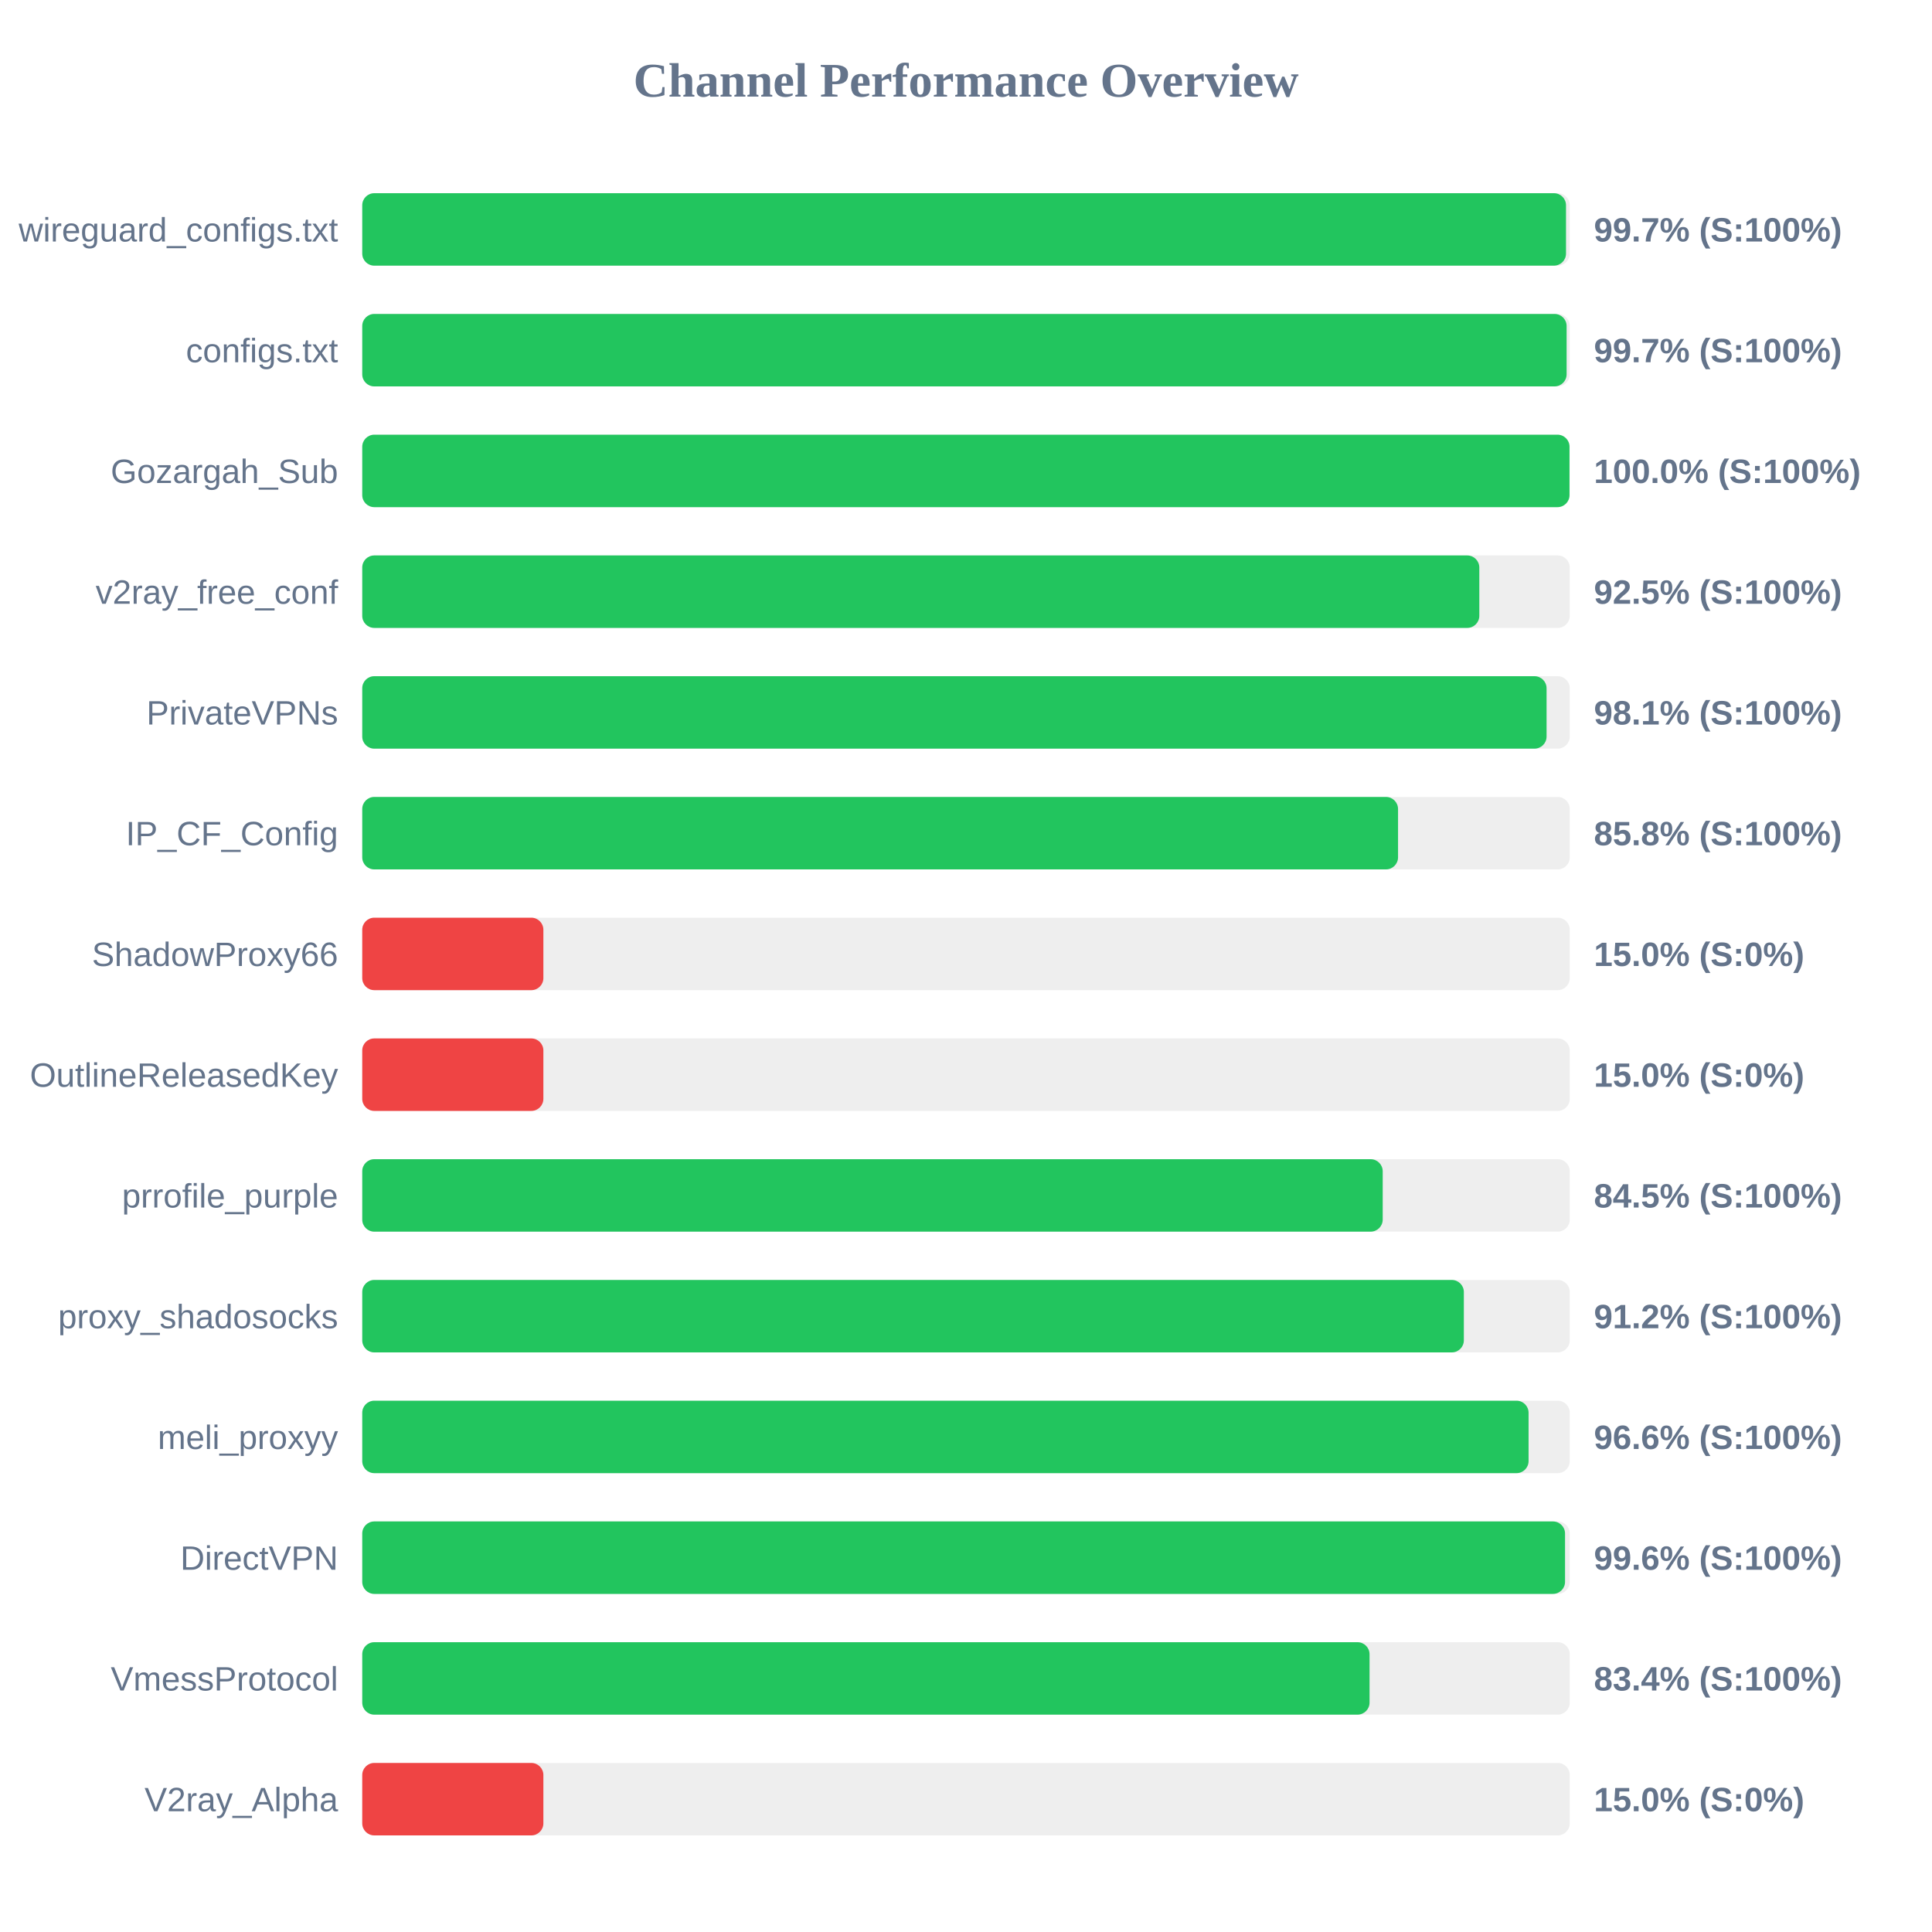
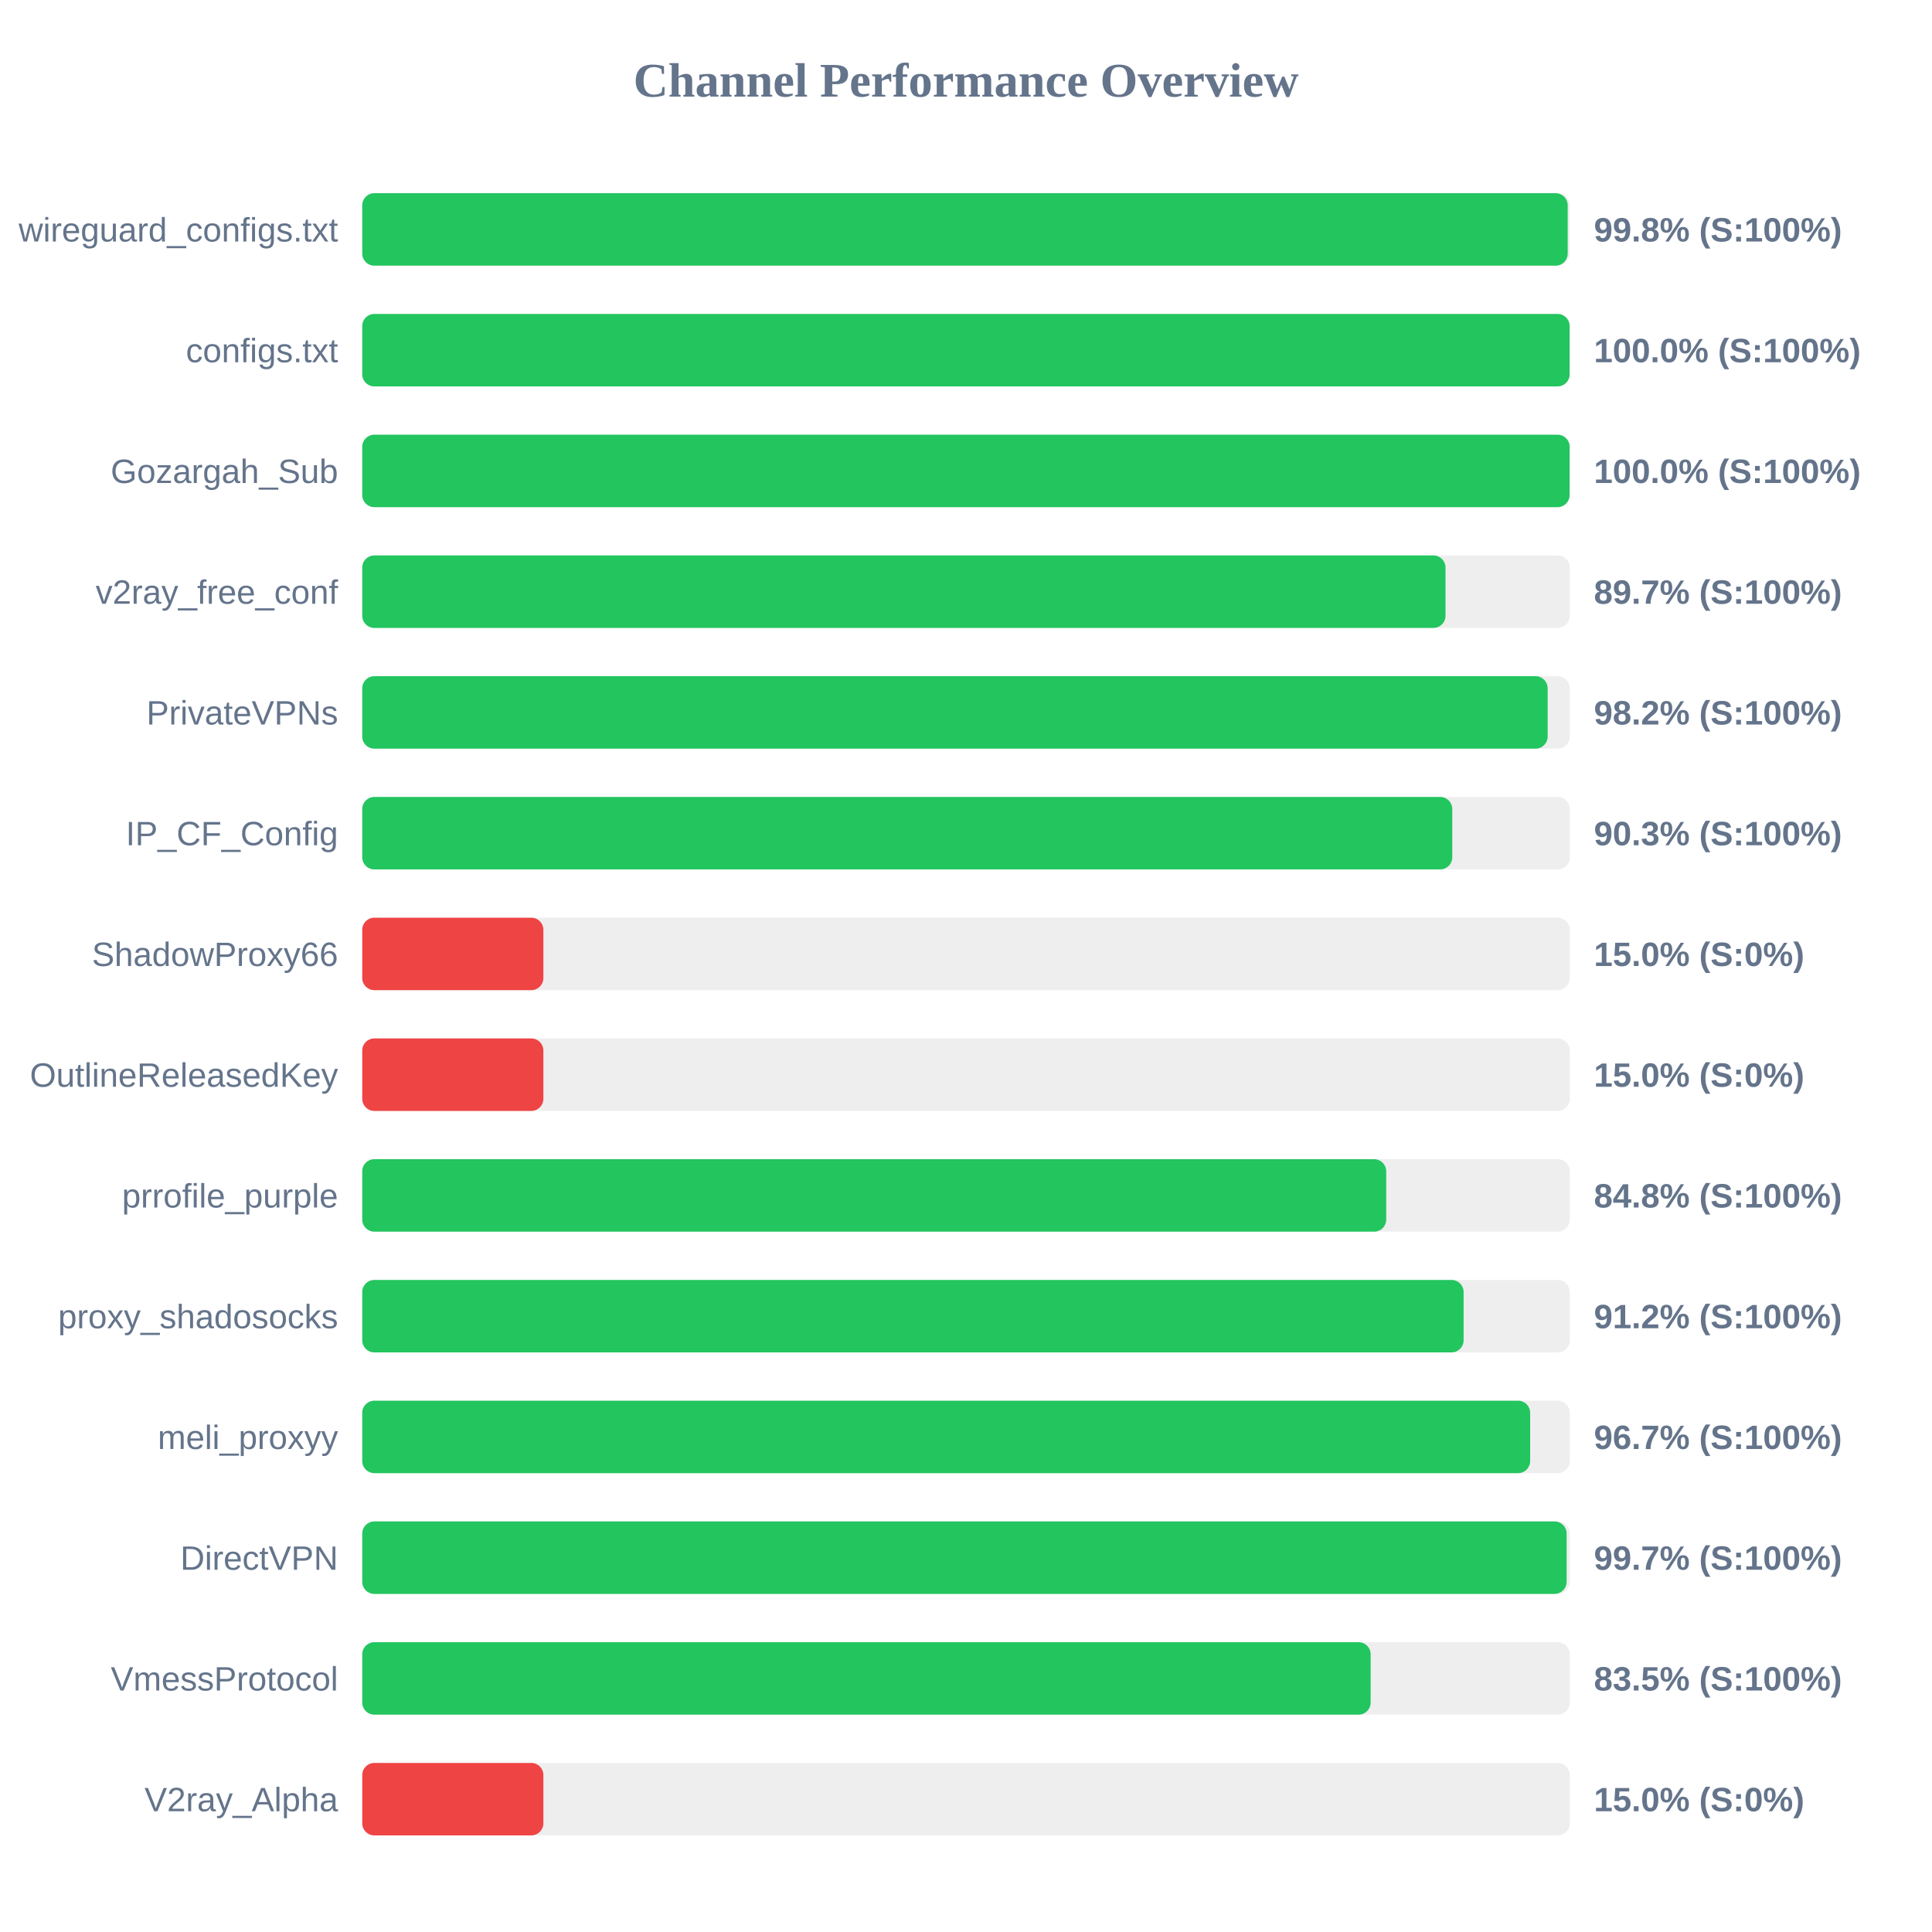
<svg xmlns="http://www.w3.org/2000/svg" width="800" height="800" version="1.1">
  <style>
        .row { font: 14px Arial; fill: #64748b; }
        .score { font: bold 14px Arial; fill: #64748b; }
    </style>
  <text x="400" y="40" text-anchor="middle" font-size="20px" font-weight="bold" fill="#64748b">Channel Performance Overview</text>
  <rect x="150" y="80" width="500" height="30" fill="#eee" rx="5" />
-   <rect x="150" y="80" width="498.45" height="30" fill="#22c55e" rx="5" />
+   <rect x="150" y="80" width="499.15" height="30" fill="#22c55e" rx="5" />
  <text x="140" y="100" text-anchor="end" class="row">wireguard_configs.txt</text>
-   <text x="660" y="100" text-anchor="start" class="score">99.7% (S:100%)</text>
+   <text x="660" y="100" text-anchor="start" class="score">99.8% (S:100%)</text>
  <rect x="150" y="130" width="500" height="30" fill="#eee" rx="5" />
-   <rect x="150" y="130" width="498.7" height="30" fill="#22c55e" rx="5" />
+   <rect x="150" y="130" width="499.95" height="30" fill="#22c55e" rx="5" />
  <text x="140" y="150" text-anchor="end" class="row">configs.txt</text>
-   <text x="660" y="150" text-anchor="start" class="score">99.7% (S:100%)</text>
+   <text x="660" y="150" text-anchor="start" class="score">100.0% (S:100%)</text>
  <rect x="150" y="180" width="500" height="30" fill="#eee" rx="5" />
-   <rect x="150" y="180" width="499.9" height="30" fill="#22c55e" rx="5" />
+   <rect x="150" y="180" width="499.95" height="30" fill="#22c55e" rx="5" />
  <text x="140" y="200" text-anchor="end" class="row">Gozargah_Sub</text>
  <text x="660" y="200" text-anchor="start" class="score">100.0% (S:100%)</text>
  <rect x="150" y="230" width="500" height="30" fill="#eee" rx="5" />
-   <rect x="150" y="230" width="462.55" height="30" fill="#22c55e" rx="5" />
+   <rect x="150" y="230" width="448.55" height="30" fill="#22c55e" rx="5" />
  <text x="140" y="250" text-anchor="end" class="row">v2ray_free_conf</text>
-   <text x="660" y="250" text-anchor="start" class="score">92.5% (S:100%)</text>
+   <text x="660" y="250" text-anchor="start" class="score">89.7% (S:100%)</text>
  <rect x="150" y="280" width="500" height="30" fill="#eee" rx="5" />
-   <rect x="150" y="280" width="490.4" height="30" fill="#22c55e" rx="5" />
+   <rect x="150" y="280" width="490.85" height="30" fill="#22c55e" rx="5" />
  <text x="140" y="300" text-anchor="end" class="row">PrivateVPNs</text>
-   <text x="660" y="300" text-anchor="start" class="score">98.1% (S:100%)</text>
+   <text x="660" y="300" text-anchor="start" class="score">98.2% (S:100%)</text>
  <rect x="150" y="330" width="500" height="30" fill="#eee" rx="5" />
-   <rect x="150" y="330" width="428.9" height="30" fill="#22c55e" rx="5" />
+   <rect x="150" y="330" width="451.35" height="30" fill="#22c55e" rx="5" />
  <text x="140" y="350" text-anchor="end" class="row">IP_CF_Config</text>
-   <text x="660" y="350" text-anchor="start" class="score">85.8% (S:100%)</text>
+   <text x="660" y="350" text-anchor="start" class="score">90.3% (S:100%)</text>
  <rect x="150" y="380" width="500" height="30" fill="#eee" rx="5" />
  <rect x="150" y="380" width="75.0" height="30" fill="#ef4444" rx="5" />
  <text x="140" y="400" text-anchor="end" class="row">ShadowProxy66</text>
  <text x="660" y="400" text-anchor="start" class="score">15.0% (S:0%)</text>
  <rect x="150" y="430" width="500" height="30" fill="#eee" rx="5" />
  <rect x="150" y="430" width="75.0" height="30" fill="#ef4444" rx="5" />
  <text x="140" y="450" text-anchor="end" class="row">OutlineReleasedKey</text>
  <text x="660" y="450" text-anchor="start" class="score">15.0% (S:0%)</text>
  <rect x="150" y="480" width="500" height="30" fill="#eee" rx="5" />
-   <rect x="150" y="480" width="422.55" height="30" fill="#22c55e" rx="5" />
+   <rect x="150" y="480" width="424.0" height="30" fill="#22c55e" rx="5" />
  <text x="140" y="500" text-anchor="end" class="row">prrofile_purple</text>
-   <text x="660" y="500" text-anchor="start" class="score">84.5% (S:100%)</text>
+   <text x="660" y="500" text-anchor="start" class="score">84.8% (S:100%)</text>
  <rect x="150" y="530" width="500" height="30" fill="#eee" rx="5" />
-   <rect x="150" y="530" width="456.15" height="30" fill="#22c55e" rx="5" />
+   <rect x="150" y="530" width="456.05" height="30" fill="#22c55e" rx="5" />
  <text x="140" y="550" text-anchor="end" class="row">proxy_shadosocks</text>
  <text x="660" y="550" text-anchor="start" class="score">91.2% (S:100%)</text>
  <rect x="150" y="580" width="500" height="30" fill="#eee" rx="5" />
-   <rect x="150" y="580" width="482.95" height="30" fill="#22c55e" rx="5" />
+   <rect x="150" y="580" width="483.6" height="30" fill="#22c55e" rx="5" />
  <text x="140" y="600" text-anchor="end" class="row">meli_proxyy</text>
-   <text x="660" y="600" text-anchor="start" class="score">96.6% (S:100%)</text>
+   <text x="660" y="600" text-anchor="start" class="score">96.7% (S:100%)</text>
  <rect x="150" y="630" width="500" height="30" fill="#eee" rx="5" />
-   <rect x="150" y="630" width="498.05" height="30" fill="#22c55e" rx="5" />
+   <rect x="150" y="630" width="498.7" height="30" fill="#22c55e" rx="5" />
  <text x="140" y="650" text-anchor="end" class="row">DirectVPN</text>
-   <text x="660" y="650" text-anchor="start" class="score">99.6% (S:100%)</text>
+   <text x="660" y="650" text-anchor="start" class="score">99.7% (S:100%)</text>
  <rect x="150" y="680" width="500" height="30" fill="#eee" rx="5" />
-   <rect x="150" y="680" width="417.1" height="30" fill="#22c55e" rx="5" />
+   <rect x="150" y="680" width="417.55" height="30" fill="#22c55e" rx="5" />
  <text x="140" y="700" text-anchor="end" class="row">VmessProtocol</text>
-   <text x="660" y="700" text-anchor="start" class="score">83.4% (S:100%)</text>
+   <text x="660" y="700" text-anchor="start" class="score">83.5% (S:100%)</text>
  <rect x="150" y="730" width="500" height="30" fill="#eee" rx="5" />
  <rect x="150" y="730" width="75.0" height="30" fill="#ef4444" rx="5" />
  <text x="140" y="750" text-anchor="end" class="row">V2ray_Alpha</text>
  <text x="660" y="750" text-anchor="start" class="score">15.0% (S:0%)</text>
</svg>
